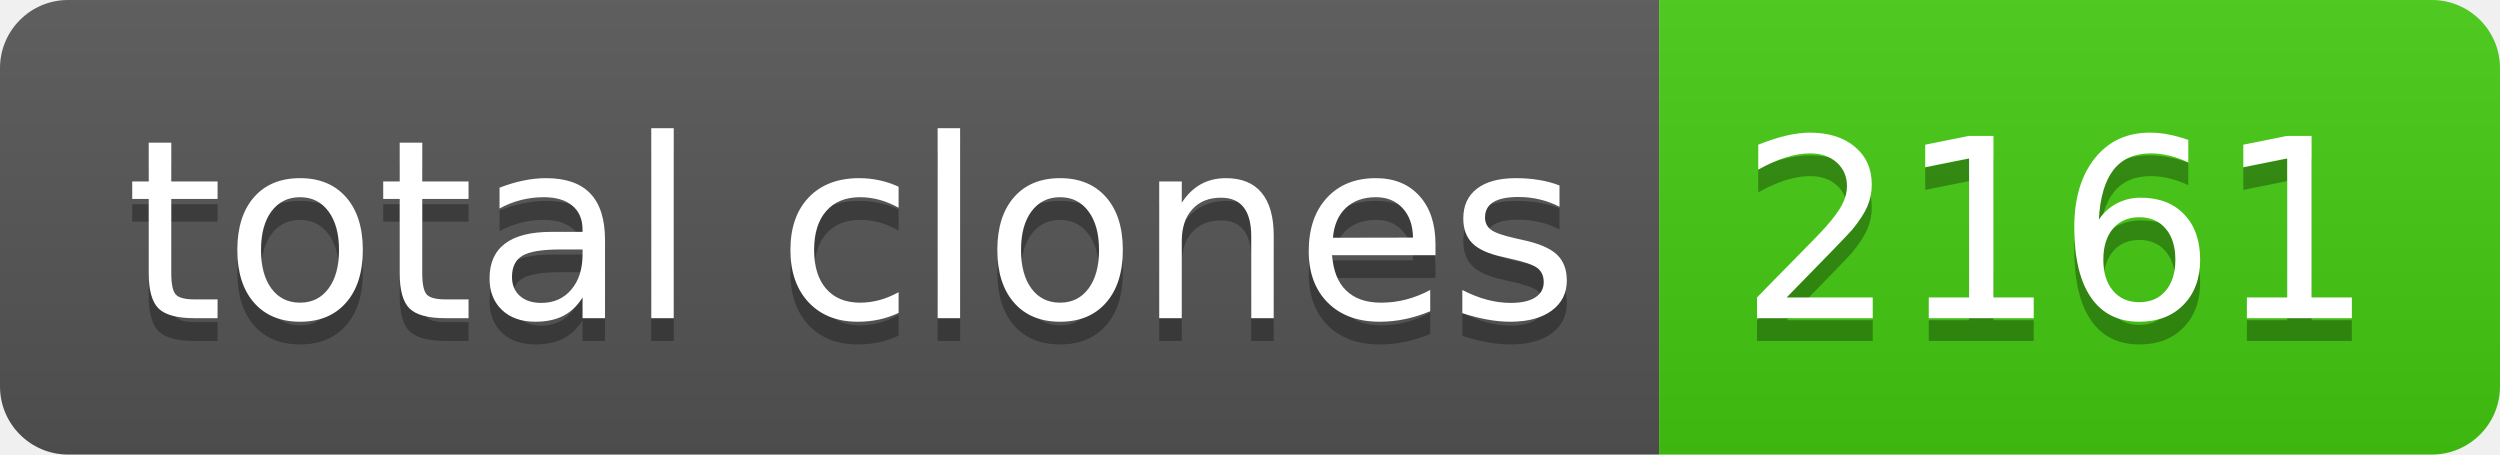
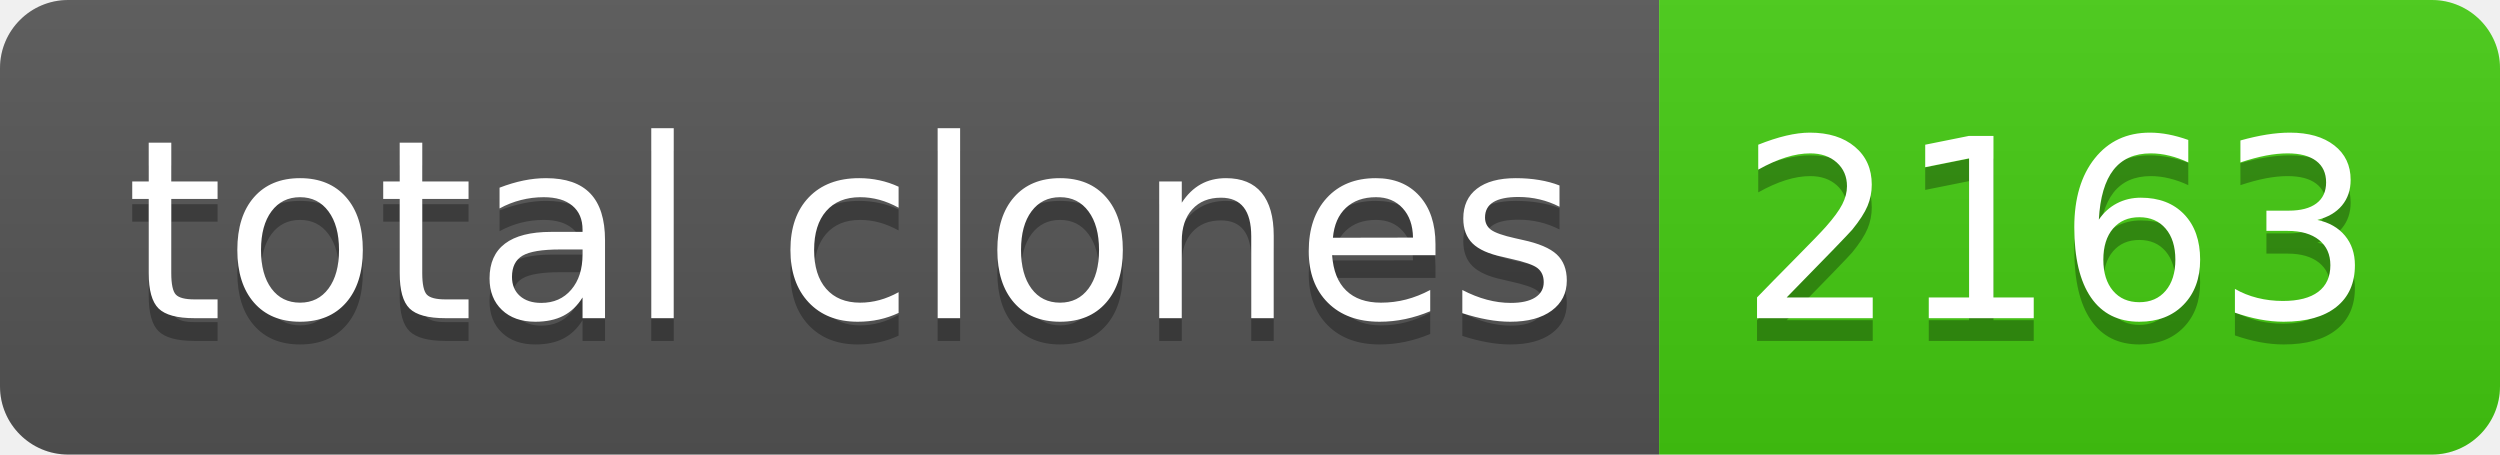
- <svg xmlns="http://www.w3.org/2000/svg" width="110" height="20" role="img" aria-label="total clones: 2161">
+ <svg xmlns="http://www.w3.org/2000/svg" width="110" height="20" role="img" aria-label="total clones: 2163">
  <linearGradient id="s" x2="0" y2="100%">
    <stop offset="0" stop-color="#bbb" stop-opacity=".1" />
    <stop offset="1" stop-opacity=".1" />
  </linearGradient>
  <clipPath id="r">
    <rect width="110" height="20" rx="3" fill="#fff" />
  </clipPath>
  <g clip-path="url(#r)">
    <rect width="73" height="20" fill="#555" />
    <rect x="73" width="37" height="20" fill="#4c1" />
    <rect width="110" height="20" fill="url(#s)" />
  </g>
  <g fill="#fff" text-anchor="middle" font-family="Verdana,Geneva,DejaVu Sans,sans-serif" text-rendering="geometricPrecision" font-size="110">
    <text aria-hidden="true" x="375" y="150" fill="#010101" fill-opacity=".3" transform="scale(.1)" textLength="630">total clones</text>
    <text x="375" y="140" transform="scale(.1)" fill="#fff" textLength="630">total clones</text>
-     <text aria-hidden="true" x="905" y="150" fill="#010101" fill-opacity=".3" transform="scale(.1)" textLength="270">2161</text>
-     <text x="905" y="140" transform="scale(.1)" fill="#fff" textLength="270">2161</text>
+     <text aria-hidden="true" x="905" y="150" fill="#010101" fill-opacity=".3" transform="scale(.1)" textLength="270">2163</text>
+     <text x="905" y="140" transform="scale(.1)" fill="#fff" textLength="270">2163</text>
  </g>
</svg>
